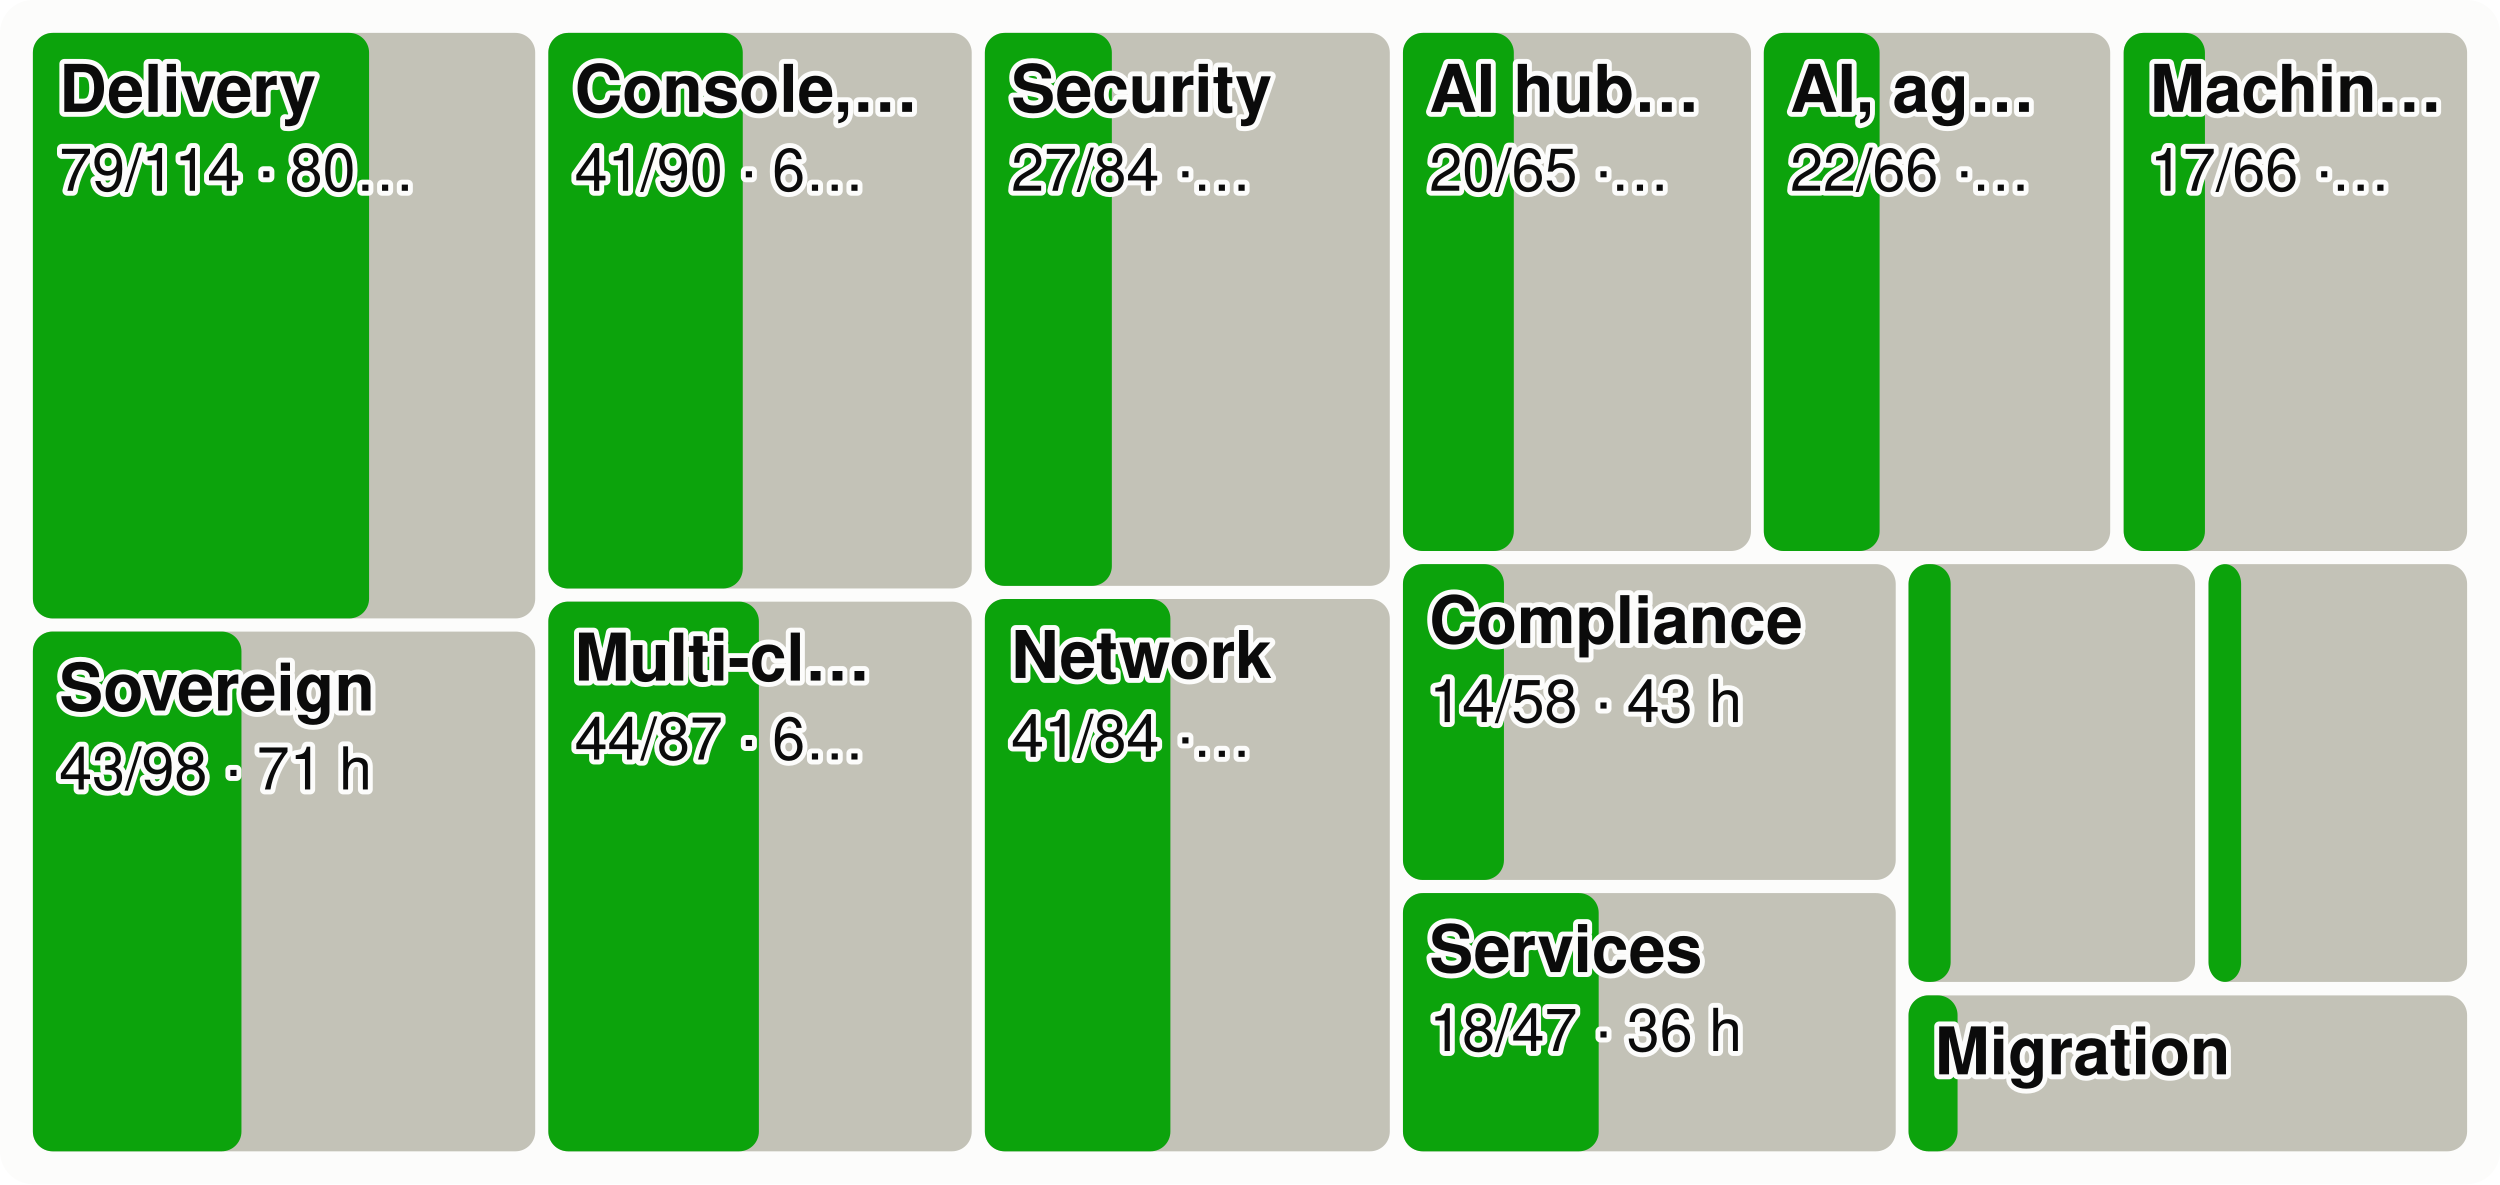
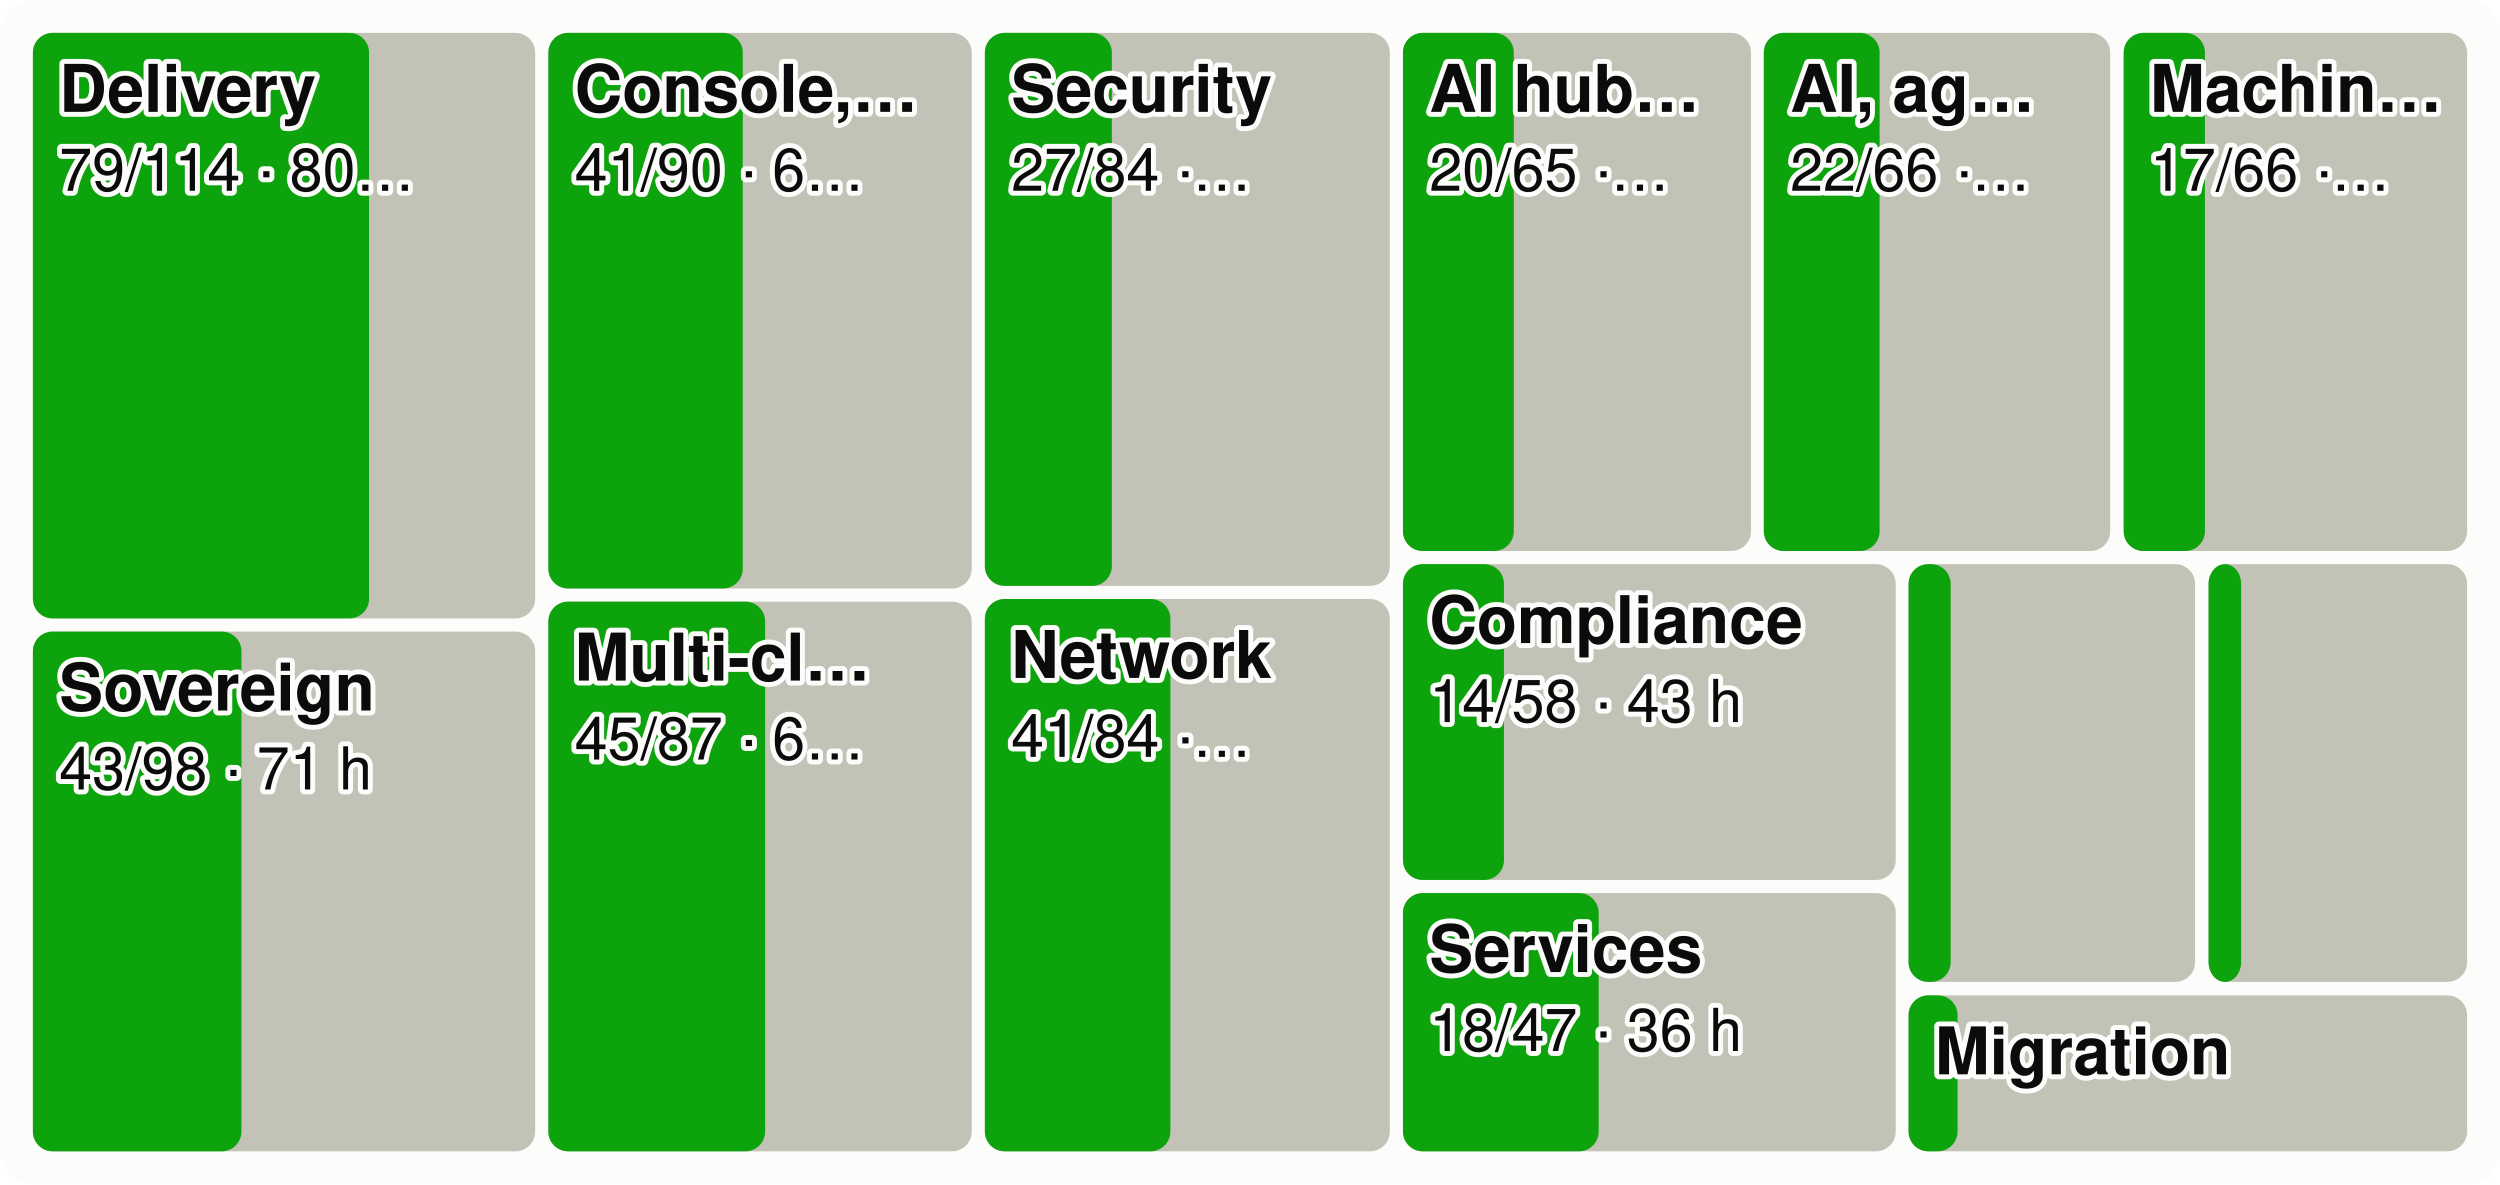
<svg xmlns="http://www.w3.org/2000/svg" viewBox="0 0 760 360" width="760" height="360" font-family="system-ui,-apple-system,Segoe UI,Helvetica,Arial,sans-serif" font-size="18" role="img" aria-label="Every product area as a tile sized by effort, the merged share in green">
  <style>.h{paint-order:stroke;stroke:#fcfcfb;stroke-width:3px;stroke-linejoin:round}.rg{stroke:#fcfcfb}@media (prefers-color-scheme: dark){.bg{fill:#1a1a19}.t1{fill:#f0efec}.t2{fill:#c3c2b7}.gr{stroke:#2c2c2a}.ax{stroke:#383835}.ld{stroke:#383835}.br{stroke:#c3c2b7}.m{stroke:#3987e5}.dp{stroke:#d95926}.v{stroke:#199e70}.i2{stroke:#c3c2b7}.i1{stroke:#f0efec}.f1{fill:#3987e5}.f2{fill:#d95926}.f3{fill:#199e70}.f4{fill:#c98500}.ev{fill:#c3c2b7}.inv{fill:#1a1a19}.done{fill:#cde2fb}.todo{fill:#52514e}.tile{fill:#262624}.h,.rg{stroke:#1a1a19}}</style>
  <rect width="760" height="360" rx="10" class="bg" fill="#fcfcfb" />
  <rect x="10.0" y="10.0" width="152.7" height="178.0" rx="6" class="todo" fill="#c3c2b7" />
  <rect x="10.0" y="10.0" width="102.2" height="178.0" rx="6" class="gain" fill="#0ca30c" />
  <text x="18.0" y="34.0" class="t1 h" fill="#0b0b0b" font-size="20" font-weight="600">Delivery</text>
  <text x="18.0" y="58.0" class="t1 h" fill="#0b0b0b" font-size="18">79/114 · 80…</text>
  <rect x="10.0" y="192.0" width="152.7" height="158.0" rx="6" class="todo" fill="#c3c2b7" />
  <rect x="10.0" y="192.0" width="63.4" height="158.0" rx="6" class="gain" fill="#0ca30c" />
  <text x="18.0" y="216.0" class="t1 h" fill="#0b0b0b" font-size="20" font-weight="600">Sovereign</text>
  <text x="18.0" y="240.0" class="t1 h" fill="#0b0b0b" font-size="18">43/98 · 71 h</text>
  <rect x="166.7" y="10.0" width="128.7" height="168.9" rx="6" class="todo" fill="#c3c2b7" />
  <rect x="166.7" y="10.0" width="59.1" height="168.9" rx="6" class="gain" fill="#0ca30c" />
  <text x="174.7" y="34.0" class="t1 h" fill="#0b0b0b" font-size="20" font-weight="600">Console,…</text>
  <text x="174.7" y="58.0" class="t1 h" fill="#0b0b0b" font-size="18">41/90 · 6…</text>
  <rect x="166.7" y="182.9" width="128.7" height="167.1" rx="6" class="todo" fill="#c3c2b7" />
-   <rect x="166.7" y="182.9" width="64.0" height="167.1" rx="6" class="gain" fill="#0ca30c" />
+   <rect x="166.7" y="182.9" width="65.9" height="167.1" rx="6" class="gain" fill="#0ca30c" />
  <text x="174.7" y="206.9" class="t1 h" fill="#0b0b0b" font-size="20" font-weight="600">Multi-cl…</text>
-   <text x="174.7" y="230.9" class="t1 h" fill="#0b0b0b" font-size="18">44/87 · 6…</text>
+   <text x="174.7" y="230.9" class="t1 h" fill="#0b0b0b" font-size="18">45/87 · 6…</text>
  <rect x="299.4" y="10.0" width="123.1" height="168.1" rx="6" class="todo" fill="#c3c2b7" />
  <rect x="299.4" y="10.0" width="38.6" height="168.1" rx="6" class="gain" fill="#0ca30c" />
  <text x="307.4" y="34.0" class="t1 h" fill="#0b0b0b" font-size="20" font-weight="600">Security</text>
  <text x="307.4" y="58.0" class="t1 h" fill="#0b0b0b" font-size="18">27/84 ·…</text>
  <rect x="299.4" y="182.1" width="123.1" height="167.9" rx="6" class="todo" fill="#c3c2b7" />
  <rect x="299.4" y="182.1" width="56.4" height="167.9" rx="6" class="gain" fill="#0ca30c" />
  <text x="307.4" y="206.1" class="t1 h" fill="#0b0b0b" font-size="20" font-weight="600">Network</text>
  <text x="307.4" y="230.1" class="t1 h" fill="#0b0b0b" font-size="18">41/84 ·…</text>
  <rect x="426.5" y="10.0" width="105.8" height="157.5" rx="6" class="todo" fill="#c3c2b7" />
  <rect x="426.5" y="10.0" width="33.7" height="157.5" rx="6" class="gain" fill="#0ca30c" />
  <text x="434.5" y="34.0" class="t1 h" fill="#0b0b0b" font-size="20" font-weight="600">AI hub…</text>
  <text x="434.5" y="58.0" class="t1 h" fill="#0b0b0b" font-size="18">20/65 ·…</text>
  <rect x="536.2" y="10.0" width="105.3" height="157.5" rx="6" class="todo" fill="#c3c2b7" />
  <rect x="536.2" y="10.0" width="35.2" height="157.5" rx="6" class="gain" fill="#0ca30c" />
  <text x="544.2" y="34.0" class="t1 h" fill="#0b0b0b" font-size="20" font-weight="600">AI, ag…</text>
  <text x="544.2" y="58.0" class="t1 h" fill="#0b0b0b" font-size="18">22/66 ·…</text>
  <rect x="645.6" y="10.0" width="104.4" height="157.5" rx="6" class="todo" fill="#c3c2b7" />
  <rect x="645.6" y="10.0" width="24.7" height="157.5" rx="6" class="gain" fill="#0ca30c" />
  <text x="653.6" y="34.0" class="t1 h" fill="#0b0b0b" font-size="20" font-weight="600">Machin…</text>
  <text x="653.6" y="58.0" class="t1 h" fill="#0b0b0b" font-size="18">17/66 ·…</text>
  <rect x="426.5" y="171.5" width="149.8" height="96.0" rx="6" class="todo" fill="#c3c2b7" />
  <rect x="426.5" y="171.5" width="30.7" height="96.0" rx="6" class="gain" fill="#0ca30c" />
  <text x="434.5" y="195.5" class="t1 h" fill="#0b0b0b" font-size="20" font-weight="600">Compliance</text>
  <text x="434.5" y="219.5" class="t1 h" fill="#0b0b0b" font-size="18">14/58 · 43 h</text>
  <rect x="426.5" y="271.5" width="149.8" height="78.5" rx="6" class="todo" fill="#c3c2b7" />
  <rect x="426.5" y="271.5" width="59.5" height="78.5" rx="6" class="gain" fill="#0ca30c" />
  <text x="434.5" y="295.5" class="t1 h" fill="#0b0b0b" font-size="20" font-weight="600">Services</text>
  <text x="434.5" y="319.5" class="t1 h" fill="#0b0b0b" font-size="18">18/47 · 36 h</text>
  <rect x="580.2" y="171.5" width="87.1" height="127.0" rx="6" class="todo" fill="#c3c2b7" />
  <rect x="580.2" y="171.5" width="12.8" height="127.0" rx="6" class="gain" fill="#0ca30c" />
  <rect x="671.4" y="171.5" width="78.6" height="127.0" rx="6" class="todo" fill="#c3c2b7" />
  <rect x="671.4" y="171.5" width="9.9" height="127.0" rx="6" class="gain" fill="#0ca30c" />
  <rect x="580.2" y="302.6" width="169.8" height="47.4" rx="6" class="todo" fill="#c3c2b7" />
  <rect x="580.2" y="302.6" width="14.9" height="47.4" rx="6" class="gain" fill="#0ca30c" />
  <text x="588.2" y="326.6" class="t1 h" fill="#0b0b0b" font-size="20" font-weight="600">Migration</text>
</svg>
